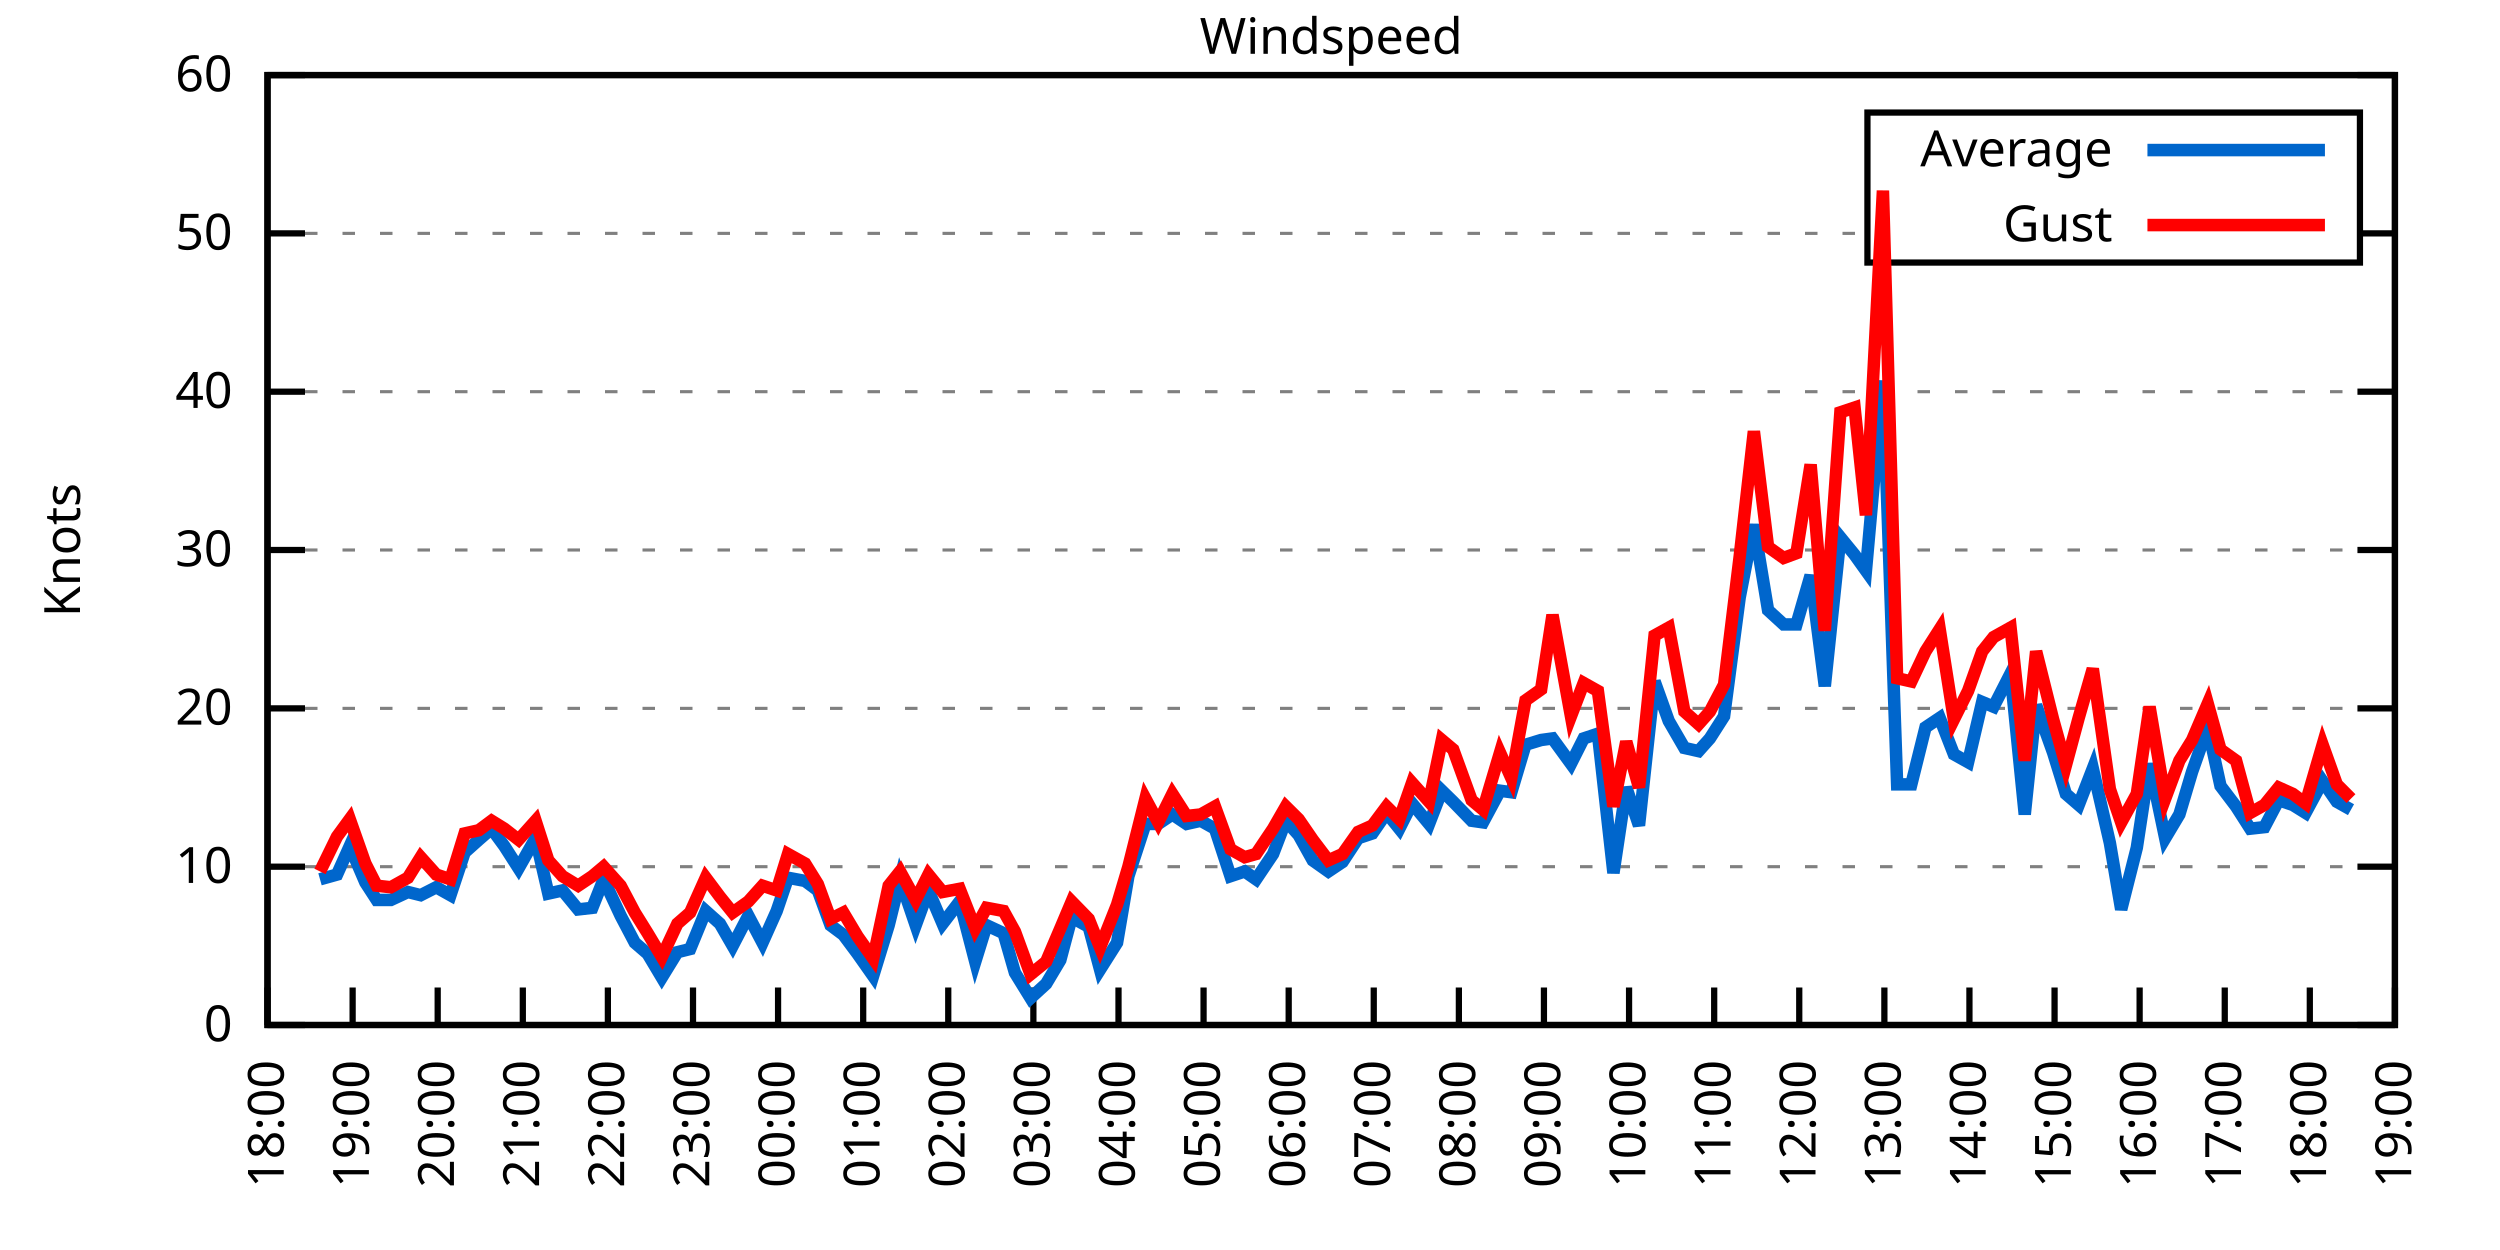
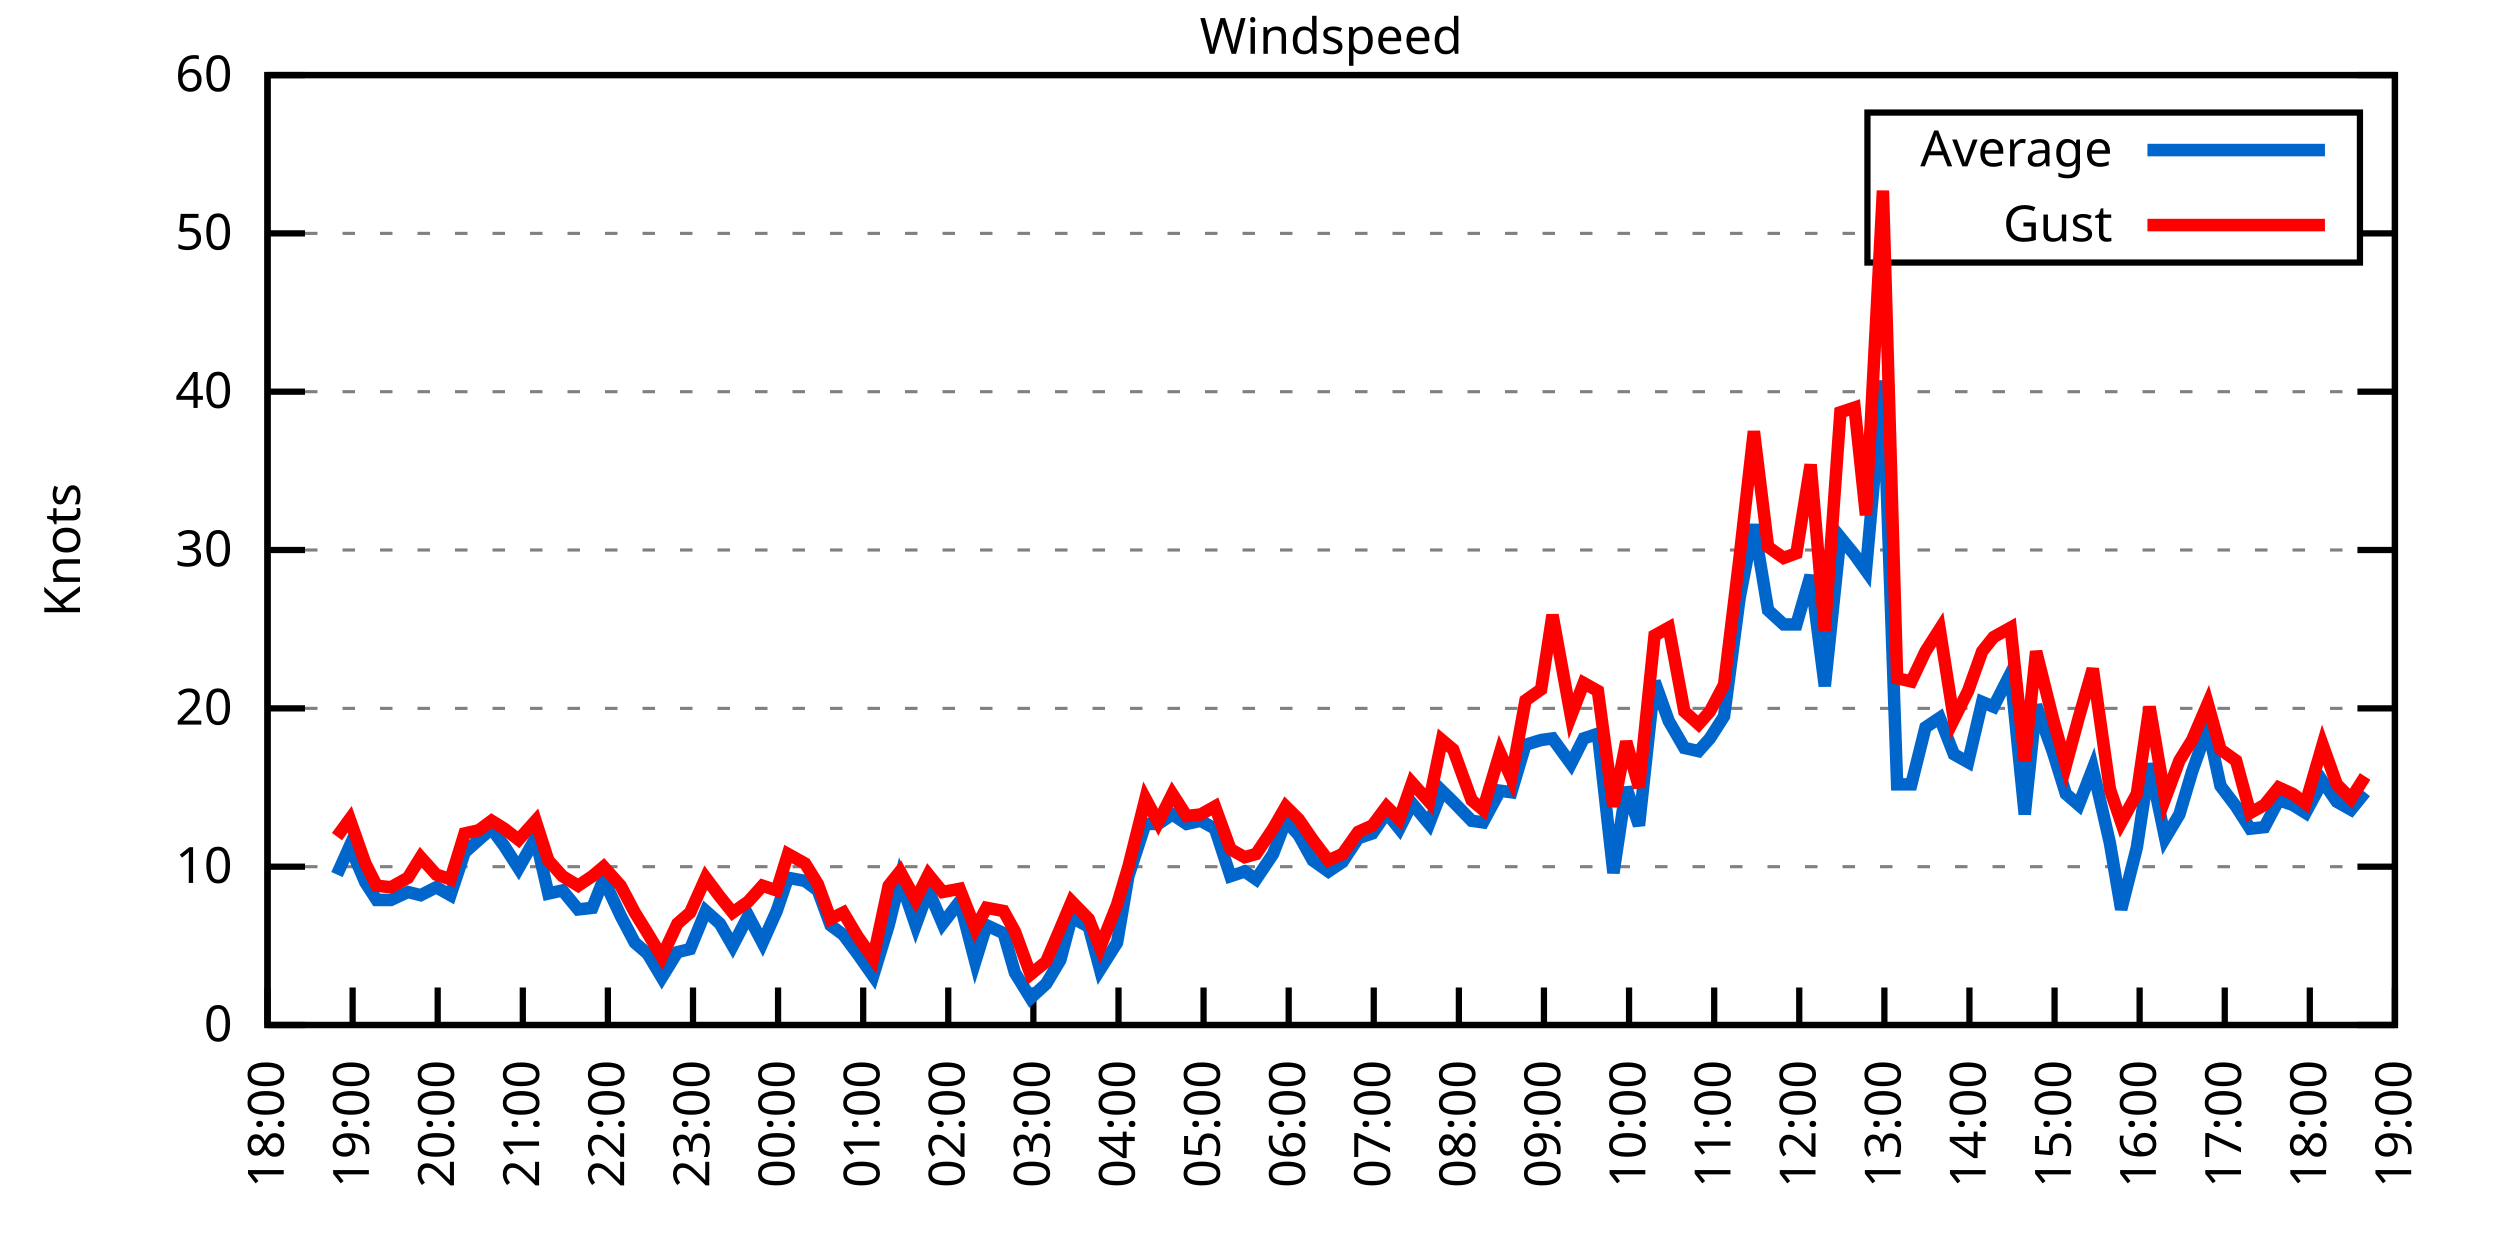
<svg xmlns="http://www.w3.org/2000/svg" xmlns:xlink="http://www.w3.org/1999/xlink" width="400" height="200" viewBox="0 0 400 200">
  <g id="gnuplot_canvas">
    <rect x="0" y="0" width="400" height="200" fill="none" />
    <defs>
      <circle id="gpDot" r="0.5" stroke-width="0.5" stroke="currentColor" />
      <path id="gpPt0" stroke-width="0.333" stroke="currentColor" d="M-1,0 h2 M0,-1 v2" />
      <path id="gpPt1" stroke-width="0.333" stroke="currentColor" d="M-1,-1 L1,1 M1,-1 L-1,1" />
      <path id="gpPt2" stroke-width="0.333" stroke="currentColor" d="M-1,0 L1,0 M0,-1 L0,1 M-1,-1 L1,1 M-1,1 L1,-1" />
      <rect id="gpPt3" stroke-width="0.333" stroke="currentColor" x="-1" y="-1" width="2" height="2" />
      <rect id="gpPt4" stroke-width="0.333" stroke="currentColor" fill="currentColor" x="-1" y="-1" width="2" height="2" />
      <circle id="gpPt5" stroke-width="0.333" stroke="currentColor" cx="0" cy="0" r="1" />
      <use xlink:href="#gpPt5" id="gpPt6" fill="currentColor" stroke="none" />
      <path id="gpPt7" stroke-width="0.333" stroke="currentColor" d="M0,-1.33 L-1.33,0.67 L1.33,0.67 z" />
      <use xlink:href="#gpPt7" id="gpPt8" fill="currentColor" stroke="none" />
      <use xlink:href="#gpPt7" id="gpPt9" stroke="currentColor" transform="rotate(180)" />
      <use xlink:href="#gpPt9" id="gpPt10" fill="currentColor" stroke="none" />
      <use xlink:href="#gpPt3" id="gpPt11" stroke="currentColor" transform="rotate(45)" />
      <use xlink:href="#gpPt11" id="gpPt12" fill="currentColor" stroke="none" />
      <path id="gpPt13" stroke-width="0.333" stroke="currentColor" d="M0,1.330 L1.265,0.411 L0.782,-1.067 L-0.782,-1.076 L-1.265,0.411 z" />
      <use xlink:href="#gpPt13" id="gpPt14" fill="currentColor" stroke="none" />
      <filter id="textbox" filterUnits="objectBoundingBox" x="0" y="0" height="1" width="1">
        <feFlood flood-color="white" flood-opacity="1" result="bgnd" />
        <feComposite in="SourceGraphic" in2="bgnd" operator="atop" />
      </filter>
      <filter id="greybox" filterUnits="objectBoundingBox" x="0" y="0" height="1" width="1">
        <feFlood flood-color="lightgrey" flood-opacity="1" result="grey" />
        <feComposite in="SourceGraphic" in2="grey" operator="atop" />
      </filter>
    </defs>
    <g fill="none" color="white" stroke="currentColor" stroke-width="1.00" stroke-linecap="butt" stroke-linejoin="miter">
</g>
    <g fill="none" color="black" stroke="currentColor" stroke-width="1.00" stroke-linecap="butt" stroke-linejoin="miter">
      <g stroke="none" shape-rendering="crispEdges">
        <polygon fill="rgb(255, 255, 255)" points="42.80,164.00 383.18,164.00 383.18,12.02 42.80,12.02 " />
      </g>
    </g>
    <g fill="none" color="black" stroke="currentColor" stroke-width="1.00" stroke-linecap="butt" stroke-linejoin="miter">
</g>
    <g fill="none" color="black" stroke="black" stroke-width="0.50" stroke-linecap="butt" stroke-linejoin="miter">
</g>
    <g fill="none" color="gray" stroke="currentColor" stroke-width="0.50" stroke-linecap="butt" stroke-linejoin="miter">
      <path stroke="gray" stroke-dasharray="2,4" class="gridline" d="M42.80,164.00 L383.19,164.00  " />
    </g>
    <g fill="none" color="gray" stroke="gray" stroke-width="1.00" stroke-linecap="butt" stroke-linejoin="miter">
</g>
    <g fill="none" color="black" stroke="currentColor" stroke-width="1.00" stroke-linecap="butt" stroke-linejoin="miter">
      <path stroke="black" d="M42.80,164.00 L48.80,164.00 M383.19,164.00 L377.19,164.00  " />
      <g transform="translate(37.20,166.60)" stroke="none" fill="black" font-family="Sans" font-size="8.00" text-anchor="end">
        <text>
          <tspan font-family="Sans"> 0</tspan>
        </text>
      </g>
    </g>
    <g fill="none" color="black" stroke="currentColor" stroke-width="1.00" stroke-linecap="butt" stroke-linejoin="miter">
</g>
    <g fill="none" color="black" stroke="black" stroke-width="0.50" stroke-linecap="butt" stroke-linejoin="miter">
</g>
    <g fill="none" color="gray" stroke="currentColor" stroke-width="0.50" stroke-linecap="butt" stroke-linejoin="miter">
      <path stroke="gray" stroke-dasharray="2,4" class="gridline" d="M42.80,138.67 L383.19,138.67  " />
    </g>
    <g fill="none" color="gray" stroke="gray" stroke-width="1.00" stroke-linecap="butt" stroke-linejoin="miter">
</g>
    <g fill="none" color="black" stroke="currentColor" stroke-width="1.00" stroke-linecap="butt" stroke-linejoin="miter">
      <path stroke="black" d="M42.80,138.67 L48.80,138.67 M383.19,138.67 L377.19,138.67  " />
      <g transform="translate(37.20,141.27)" stroke="none" fill="black" font-family="Sans" font-size="8.00" text-anchor="end">
        <text>
          <tspan font-family="Sans"> 10</tspan>
        </text>
      </g>
    </g>
    <g fill="none" color="black" stroke="currentColor" stroke-width="1.00" stroke-linecap="butt" stroke-linejoin="miter">
</g>
    <g fill="none" color="black" stroke="black" stroke-width="0.50" stroke-linecap="butt" stroke-linejoin="miter">
</g>
    <g fill="none" color="gray" stroke="currentColor" stroke-width="0.50" stroke-linecap="butt" stroke-linejoin="miter">
      <path stroke="gray" stroke-dasharray="2,4" class="gridline" d="M42.80,113.34 L383.19,113.34  " />
    </g>
    <g fill="none" color="gray" stroke="gray" stroke-width="1.00" stroke-linecap="butt" stroke-linejoin="miter">
</g>
    <g fill="none" color="black" stroke="currentColor" stroke-width="1.00" stroke-linecap="butt" stroke-linejoin="miter">
      <path stroke="black" d="M42.80,113.34 L48.80,113.34 M383.19,113.34 L377.19,113.34  " />
      <g transform="translate(37.20,115.94)" stroke="none" fill="black" font-family="Sans" font-size="8.00" text-anchor="end">
        <text>
          <tspan font-family="Sans"> 20</tspan>
        </text>
      </g>
    </g>
    <g fill="none" color="black" stroke="currentColor" stroke-width="1.00" stroke-linecap="butt" stroke-linejoin="miter">
</g>
    <g fill="none" color="black" stroke="black" stroke-width="0.50" stroke-linecap="butt" stroke-linejoin="miter">
</g>
    <g fill="none" color="gray" stroke="currentColor" stroke-width="0.50" stroke-linecap="butt" stroke-linejoin="miter">
      <path stroke="gray" stroke-dasharray="2,4" class="gridline" d="M42.80,88.00 L383.19,88.00  " />
    </g>
    <g fill="none" color="gray" stroke="gray" stroke-width="1.00" stroke-linecap="butt" stroke-linejoin="miter">
</g>
    <g fill="none" color="black" stroke="currentColor" stroke-width="1.00" stroke-linecap="butt" stroke-linejoin="miter">
      <path stroke="black" d="M42.80,88.00 L48.80,88.00 M383.19,88.00 L377.19,88.00  " />
      <g transform="translate(37.20,90.60)" stroke="none" fill="black" font-family="Sans" font-size="8.00" text-anchor="end">
        <text>
          <tspan font-family="Sans"> 30</tspan>
        </text>
      </g>
    </g>
    <g fill="none" color="black" stroke="currentColor" stroke-width="1.00" stroke-linecap="butt" stroke-linejoin="miter">
</g>
    <g fill="none" color="black" stroke="black" stroke-width="0.50" stroke-linecap="butt" stroke-linejoin="miter">
</g>
    <g fill="none" color="gray" stroke="currentColor" stroke-width="0.50" stroke-linecap="butt" stroke-linejoin="miter">
      <path stroke="gray" stroke-dasharray="2,4" class="gridline" d="M42.80,62.67 L383.19,62.67  " />
    </g>
    <g fill="none" color="gray" stroke="gray" stroke-width="1.00" stroke-linecap="butt" stroke-linejoin="miter">
</g>
    <g fill="none" color="black" stroke="currentColor" stroke-width="1.00" stroke-linecap="butt" stroke-linejoin="miter">
      <path stroke="black" d="M42.80,62.67 L48.80,62.67 M383.19,62.67 L377.19,62.67  " />
      <g transform="translate(37.20,65.27)" stroke="none" fill="black" font-family="Sans" font-size="8.00" text-anchor="end">
        <text>
          <tspan font-family="Sans"> 40</tspan>
        </text>
      </g>
    </g>
    <g fill="none" color="black" stroke="currentColor" stroke-width="1.00" stroke-linecap="butt" stroke-linejoin="miter">
</g>
    <g fill="none" color="black" stroke="black" stroke-width="0.50" stroke-linecap="butt" stroke-linejoin="miter">
</g>
    <g fill="none" color="gray" stroke="currentColor" stroke-width="0.50" stroke-linecap="butt" stroke-linejoin="miter">
      <path stroke="gray" stroke-dasharray="2,4" class="gridline" d="M42.80,37.34 L298.79,37.34 M377.59,37.34 L383.19,37.34  " />
    </g>
    <g fill="none" color="gray" stroke="gray" stroke-width="1.00" stroke-linecap="butt" stroke-linejoin="miter">
</g>
    <g fill="none" color="black" stroke="currentColor" stroke-width="1.00" stroke-linecap="butt" stroke-linejoin="miter">
      <path stroke="black" d="M42.80,37.34 L48.80,37.34 M383.19,37.34 L377.19,37.34  " />
      <g transform="translate(37.20,39.94)" stroke="none" fill="black" font-family="Sans" font-size="8.00" text-anchor="end">
        <text>
          <tspan font-family="Sans"> 50</tspan>
        </text>
      </g>
    </g>
    <g fill="none" color="black" stroke="currentColor" stroke-width="1.00" stroke-linecap="butt" stroke-linejoin="miter">
</g>
    <g fill="none" color="black" stroke="black" stroke-width="0.50" stroke-linecap="butt" stroke-linejoin="miter">
</g>
    <g fill="none" color="gray" stroke="currentColor" stroke-width="0.50" stroke-linecap="butt" stroke-linejoin="miter">
      <path stroke="gray" stroke-dasharray="2,4" class="gridline" d="M42.80,12.01 L383.19,12.01  " />
    </g>
    <g fill="none" color="gray" stroke="gray" stroke-width="1.00" stroke-linecap="butt" stroke-linejoin="miter">
</g>
    <g fill="none" color="black" stroke="currentColor" stroke-width="1.00" stroke-linecap="butt" stroke-linejoin="miter">
      <path stroke="black" d="M42.80,12.01 L48.80,12.01 M383.19,12.01 L377.19,12.01  " />
      <g transform="translate(37.20,14.61)" stroke="none" fill="black" font-family="Sans" font-size="8.00" text-anchor="end">
        <text>
          <tspan font-family="Sans"> 60</tspan>
        </text>
      </g>
    </g>
    <g fill="none" color="black" stroke="currentColor" stroke-width="1.00" stroke-linecap="butt" stroke-linejoin="miter">
      <path stroke="black" d="M42.80,164.00 L42.80,158.00  " />
      <g transform="translate(45.40,169.60) rotate(270.00)" stroke="none" fill="black" font-family="Sans" font-size="8.00" text-anchor="end">
        <text>
          <tspan font-family="Sans">18:00</tspan>
        </text>
      </g>
    </g>
    <g fill="none" color="black" stroke="currentColor" stroke-width="1.00" stroke-linecap="butt" stroke-linejoin="miter">
      <path stroke="black" d="M56.42,164.00 L56.42,158.00  " />
      <g transform="translate(59.02,169.60) rotate(270.00)" stroke="none" fill="black" font-family="Sans" font-size="8.00" text-anchor="end">
        <text>
          <tspan font-family="Sans">19:00</tspan>
        </text>
      </g>
    </g>
    <g fill="none" color="black" stroke="currentColor" stroke-width="1.00" stroke-linecap="butt" stroke-linejoin="miter">
      <path stroke="black" d="M70.03,164.00 L70.03,158.00  " />
      <g transform="translate(72.63,169.60) rotate(270.00)" stroke="none" fill="black" font-family="Sans" font-size="8.00" text-anchor="end">
        <text>
          <tspan font-family="Sans">20:00</tspan>
        </text>
      </g>
    </g>
    <g fill="none" color="black" stroke="currentColor" stroke-width="1.00" stroke-linecap="butt" stroke-linejoin="miter">
      <path stroke="black" d="M83.65,164.00 L83.65,158.00  " />
      <g transform="translate(86.25,169.60) rotate(270.00)" stroke="none" fill="black" font-family="Sans" font-size="8.00" text-anchor="end">
        <text>
          <tspan font-family="Sans">21:00</tspan>
        </text>
      </g>
    </g>
    <g fill="none" color="black" stroke="currentColor" stroke-width="1.00" stroke-linecap="butt" stroke-linejoin="miter">
      <path stroke="black" d="M97.26,164.00 L97.26,158.00  " />
      <g transform="translate(99.86,169.60) rotate(270.00)" stroke="none" fill="black" font-family="Sans" font-size="8.00" text-anchor="end">
        <text>
          <tspan font-family="Sans">22:00</tspan>
        </text>
      </g>
    </g>
    <g fill="none" color="black" stroke="currentColor" stroke-width="1.00" stroke-linecap="butt" stroke-linejoin="miter">
      <path stroke="black" d="M110.88,164.00 L110.88,158.00  " />
      <g transform="translate(113.48,169.60) rotate(270.00)" stroke="none" fill="black" font-family="Sans" font-size="8.00" text-anchor="end">
        <text>
          <tspan font-family="Sans">23:00</tspan>
        </text>
      </g>
    </g>
    <g fill="none" color="black" stroke="currentColor" stroke-width="1.00" stroke-linecap="butt" stroke-linejoin="miter">
      <path stroke="black" d="M124.49,164.00 L124.49,158.00  " />
      <g transform="translate(127.09,169.60) rotate(270.00)" stroke="none" fill="black" font-family="Sans" font-size="8.00" text-anchor="end">
        <text>
          <tspan font-family="Sans">00:00</tspan>
        </text>
      </g>
    </g>
    <g fill="none" color="black" stroke="currentColor" stroke-width="1.00" stroke-linecap="butt" stroke-linejoin="miter">
      <path stroke="black" d="M138.11,164.00 L138.11,158.00  " />
      <g transform="translate(140.71,169.60) rotate(270.00)" stroke="none" fill="black" font-family="Sans" font-size="8.00" text-anchor="end">
        <text>
          <tspan font-family="Sans">01:00</tspan>
        </text>
      </g>
    </g>
    <g fill="none" color="black" stroke="currentColor" stroke-width="1.00" stroke-linecap="butt" stroke-linejoin="miter">
      <path stroke="black" d="M151.72,164.00 L151.72,158.00  " />
      <g transform="translate(154.32,169.60) rotate(270.00)" stroke="none" fill="black" font-family="Sans" font-size="8.00" text-anchor="end">
        <text>
          <tspan font-family="Sans">02:00</tspan>
        </text>
      </g>
    </g>
    <g fill="none" color="black" stroke="currentColor" stroke-width="1.00" stroke-linecap="butt" stroke-linejoin="miter">
      <path stroke="black" d="M165.34,164.00 L165.34,158.00  " />
      <g transform="translate(167.94,169.60) rotate(270.00)" stroke="none" fill="black" font-family="Sans" font-size="8.00" text-anchor="end">
        <text>
          <tspan font-family="Sans">03:00</tspan>
        </text>
      </g>
    </g>
    <g fill="none" color="black" stroke="currentColor" stroke-width="1.00" stroke-linecap="butt" stroke-linejoin="miter">
      <path stroke="black" d="M178.96,164.00 L178.96,158.00  " />
      <g transform="translate(181.56,169.60) rotate(270.00)" stroke="none" fill="black" font-family="Sans" font-size="8.00" text-anchor="end">
        <text>
          <tspan font-family="Sans">04:00</tspan>
        </text>
      </g>
    </g>
    <g fill="none" color="black" stroke="currentColor" stroke-width="1.00" stroke-linecap="butt" stroke-linejoin="miter">
      <path stroke="black" d="M192.57,164.00 L192.57,158.00  " />
      <g transform="translate(195.17,169.60) rotate(270.00)" stroke="none" fill="black" font-family="Sans" font-size="8.00" text-anchor="end">
        <text>
          <tspan font-family="Sans">05:00</tspan>
        </text>
      </g>
    </g>
    <g fill="none" color="black" stroke="currentColor" stroke-width="1.00" stroke-linecap="butt" stroke-linejoin="miter">
      <path stroke="black" d="M206.19,164.00 L206.19,158.00  " />
      <g transform="translate(208.79,169.60) rotate(270.00)" stroke="none" fill="black" font-family="Sans" font-size="8.00" text-anchor="end">
        <text>
          <tspan font-family="Sans">06:00</tspan>
        </text>
      </g>
    </g>
    <g fill="none" color="black" stroke="currentColor" stroke-width="1.00" stroke-linecap="butt" stroke-linejoin="miter">
      <path stroke="black" d="M219.80,164.00 L219.80,158.00  " />
      <g transform="translate(222.40,169.60) rotate(270.00)" stroke="none" fill="black" font-family="Sans" font-size="8.00" text-anchor="end">
        <text>
          <tspan font-family="Sans">07:00</tspan>
        </text>
      </g>
    </g>
    <g fill="none" color="black" stroke="currentColor" stroke-width="1.00" stroke-linecap="butt" stroke-linejoin="miter">
      <path stroke="black" d="M233.42,164.00 L233.42,158.00  " />
      <g transform="translate(236.02,169.60) rotate(270.00)" stroke="none" fill="black" font-family="Sans" font-size="8.00" text-anchor="end">
        <text>
          <tspan font-family="Sans">08:00</tspan>
        </text>
      </g>
    </g>
    <g fill="none" color="black" stroke="currentColor" stroke-width="1.00" stroke-linecap="butt" stroke-linejoin="miter">
      <path stroke="black" d="M247.03,164.00 L247.03,158.00  " />
      <g transform="translate(249.63,169.60) rotate(270.00)" stroke="none" fill="black" font-family="Sans" font-size="8.00" text-anchor="end">
        <text>
          <tspan font-family="Sans">09:00</tspan>
        </text>
      </g>
    </g>
    <g fill="none" color="black" stroke="currentColor" stroke-width="1.00" stroke-linecap="butt" stroke-linejoin="miter">
      <path stroke="black" d="M260.65,164.00 L260.65,158.00  " />
      <g transform="translate(263.25,169.60) rotate(270.00)" stroke="none" fill="black" font-family="Sans" font-size="8.00" text-anchor="end">
        <text>
          <tspan font-family="Sans">10:00</tspan>
        </text>
      </g>
    </g>
    <g fill="none" color="black" stroke="currentColor" stroke-width="1.00" stroke-linecap="butt" stroke-linejoin="miter">
      <path stroke="black" d="M274.27,164.00 L274.27,158.00  " />
      <g transform="translate(276.87,169.60) rotate(270.00)" stroke="none" fill="black" font-family="Sans" font-size="8.00" text-anchor="end">
        <text>
          <tspan font-family="Sans">11:00</tspan>
        </text>
      </g>
    </g>
    <g fill="none" color="black" stroke="currentColor" stroke-width="1.00" stroke-linecap="butt" stroke-linejoin="miter">
      <path stroke="black" d="M287.88,164.00 L287.88,158.00  " />
      <g transform="translate(290.48,169.60) rotate(270.00)" stroke="none" fill="black" font-family="Sans" font-size="8.00" text-anchor="end">
        <text>
          <tspan font-family="Sans">12:00</tspan>
        </text>
      </g>
    </g>
    <g fill="none" color="black" stroke="currentColor" stroke-width="1.00" stroke-linecap="butt" stroke-linejoin="miter">
      <path stroke="black" d="M301.50,164.00 L301.50,158.00  " />
      <g transform="translate(304.10,169.60) rotate(270.00)" stroke="none" fill="black" font-family="Sans" font-size="8.00" text-anchor="end">
        <text>
          <tspan font-family="Sans">13:00</tspan>
        </text>
      </g>
    </g>
    <g fill="none" color="black" stroke="currentColor" stroke-width="1.00" stroke-linecap="butt" stroke-linejoin="miter">
      <path stroke="black" d="M315.11,164.00 L315.11,158.00  " />
      <g transform="translate(317.71,169.60) rotate(270.00)" stroke="none" fill="black" font-family="Sans" font-size="8.00" text-anchor="end">
        <text>
          <tspan font-family="Sans">14:00</tspan>
        </text>
      </g>
    </g>
    <g fill="none" color="black" stroke="currentColor" stroke-width="1.00" stroke-linecap="butt" stroke-linejoin="miter">
      <path stroke="black" d="M328.73,164.00 L328.73,158.00  " />
      <g transform="translate(331.33,169.60) rotate(270.00)" stroke="none" fill="black" font-family="Sans" font-size="8.00" text-anchor="end">
        <text>
          <tspan font-family="Sans">15:00</tspan>
        </text>
      </g>
    </g>
    <g fill="none" color="black" stroke="currentColor" stroke-width="1.00" stroke-linecap="butt" stroke-linejoin="miter">
      <path stroke="black" d="M342.34,164.00 L342.34,158.00  " />
      <g transform="translate(344.94,169.60) rotate(270.00)" stroke="none" fill="black" font-family="Sans" font-size="8.00" text-anchor="end">
        <text>
          <tspan font-family="Sans">16:00</tspan>
        </text>
      </g>
    </g>
    <g fill="none" color="black" stroke="currentColor" stroke-width="1.00" stroke-linecap="butt" stroke-linejoin="miter">
      <path stroke="black" d="M355.96,164.00 L355.96,158.00  " />
      <g transform="translate(358.56,169.60) rotate(270.00)" stroke="none" fill="black" font-family="Sans" font-size="8.00" text-anchor="end">
        <text>
          <tspan font-family="Sans">17:00</tspan>
        </text>
      </g>
    </g>
    <g fill="none" color="black" stroke="currentColor" stroke-width="1.00" stroke-linecap="butt" stroke-linejoin="miter">
      <path stroke="black" d="M369.57,164.00 L369.57,158.00  " />
      <g transform="translate(372.17,169.60) rotate(270.00)" stroke="none" fill="black" font-family="Sans" font-size="8.00" text-anchor="end">
        <text>
          <tspan font-family="Sans">18:00</tspan>
        </text>
      </g>
    </g>
    <g fill="none" color="black" stroke="currentColor" stroke-width="1.00" stroke-linecap="butt" stroke-linejoin="miter">
      <path stroke="black" d="M383.19,164.00 L383.19,158.00  " />
      <g transform="translate(385.79,169.60) rotate(270.00)" stroke="none" fill="black" font-family="Sans" font-size="8.00" text-anchor="end">
        <text>
          <tspan font-family="Sans">19:00</tspan>
        </text>
      </g>
    </g>
    <g fill="none" color="black" stroke="currentColor" stroke-width="1.00" stroke-linecap="butt" stroke-linejoin="miter">
</g>
    <g fill="none" color="black" stroke="currentColor" stroke-width="1.00" stroke-linecap="butt" stroke-linejoin="miter">
      <path stroke="black" d="M42.80,12.01 L42.80,164.00 L383.19,164.00 L383.19,12.01 L42.80,12.01 Z  " />
    </g>
    <g fill="none" color="black" stroke="currentColor" stroke-width="1.00" stroke-linecap="butt" stroke-linejoin="miter">
</g>
    <g fill="none" color="black" stroke="currentColor" stroke-width="1.00" stroke-linecap="butt" stroke-linejoin="miter">
      <path stroke="black" d="M298.79,42.01 L298.79,18.01 L377.59,18.01 L377.59,42.01 L298.79,42.01 Z  " />
    </g>
    <g id="Windspeed_plot_1">
      <g fill="none" color="white" stroke="black" stroke-width="2.00" stroke-linecap="butt" stroke-linejoin="miter">
</g>
      <g fill="none" color="black" stroke="currentColor" stroke-width="2.00" stroke-linecap="butt" stroke-linejoin="miter">
        <g transform="translate(337.99,26.61)" stroke="none" fill="black" font-family="Sans" font-size="8.00" text-anchor="end">
          <text>
            <tspan font-family="Sans">Average</tspan>
          </text>
        </g>
      </g>
      <g fill="none" color="black" stroke="currentColor" stroke-width="2.00" stroke-linecap="butt" stroke-linejoin="miter">
-         <path stroke="rgb(  0, 102, 204)" d="M343.59,24.01 L371.99,24.01 M51.20,140.69 L53.92,139.93 L55.96,135.38 L58.46,141.20 L60.27,143.99 L62.54,143.99   L65.27,142.72 L67.31,143.23 L69.80,141.96 L72.07,143.23 L74.34,136.39 L76.61,134.36 L78.65,132.59 L80.70,135.38   L82.97,138.92 L85.69,134.11 L87.73,142.97 L90.00,142.47 L92.50,145.51 L94.77,145.25 L96.58,140.69 L99.30,146.52   L101.57,150.83 L103.62,152.60 L105.89,156.40 L108.38,152.35 L110.42,151.84 L112.92,145.76 L115.19,147.79 L117.23,151.33   L119.73,146.52 L122.00,150.83 L124.27,145.76 L126.08,140.44 L128.81,140.95 L130.85,142.47 L132.89,148.04 L134.93,149.56   L137.20,152.60 L139.70,156.15 L142.19,148.04 L144.01,140.69 L146.51,148.04 L148.55,142.47 L150.82,147.79 L153.54,144.24   L156.04,153.87 L157.85,148.04 L160.57,149.31 L162.39,155.64 L164.89,159.69 L167.38,157.41 L169.65,153.61 L171.47,146.77   L174.19,148.29 L176.01,155.13 L178.73,150.83 L180.54,140.19 L183.27,131.83 L185.31,131.83 L187.58,130.31 L189.85,131.83   L192.12,131.32 L194.39,132.59 L196.88,140.19 L199.15,139.43 L200.97,140.69 L203.69,136.64 L205.73,131.32 L207.78,133.60   L210.04,137.66 L212.54,139.43 L214.81,137.91 L217.31,134.11 L219.58,133.35 L221.85,130.06 L223.89,132.59 L225.93,128.54   L228.65,131.83 L230.70,126.51 L232.51,128.28 L235.46,131.32 L237.28,131.58 L240.00,126.51 L241.81,126.76 L244.08,119.16   L246.58,118.40 L248.40,118.15 L251.35,122.20 L253.39,118.15 L255.66,117.39 L258.15,139.68 L260.20,126.00 L262.24,132.08   L264.73,109.03 L267.00,115.36 L269.50,119.67 L271.77,120.18 L273.58,118.15 L275.85,114.60 L278.35,95.60 L280.62,83.95   L282.89,97.63 L285.38,99.91 L287.43,99.91 L289.70,92.06 L291.97,109.79 L294.46,85.98 L296.73,88.76 L298.55,91.30   L301.27,60.90 L303.54,125.50 L305.81,125.50 L308.08,116.38 L310.35,114.86 L312.62,120.68 L314.89,121.95 L317.15,112.32   L318.97,113.08 L321.69,107.76 L323.96,130.31 L325.78,112.83 L328.50,120.43 L330.54,127.02 L332.59,128.79 L334.85,122.96   L337.58,134.87 L339.39,145.51 L341.89,135.63 L343.93,122.20 L346.43,134.11 L348.70,130.31 L350.74,123.47 L353.24,116.38   L355.28,125.75 L357.77,129.04 L360.04,132.59 L362.31,132.34 L364.58,128.03 L366.85,128.79 L368.89,130.06 L371.62,124.99   L373.89,128.28 L376.16,129.55  " />
+         <path stroke="rgb(  0, 102, 204)" d="M343.59,24.01 L371.99,24.01 M53.92,139.93 L55.96,135.38 L58.46,141.20 L60.27,143.99 L62.54,143.99 L65.27,142.72   L67.31,143.23 L69.80,141.96 L72.07,143.23 L74.34,136.39 L76.61,134.36 L78.65,132.59 L80.70,135.38 L82.97,138.92   L85.69,134.11 L87.73,142.97 L90.00,142.47 L92.50,145.51 L94.77,145.25 L96.58,140.69 L99.30,146.52 L101.57,150.83   L103.62,152.60 L105.89,156.40 L108.38,152.35 L110.42,151.84 L112.92,145.76 L115.19,147.79 L117.23,151.33 L119.73,146.52   L122.00,150.83 L124.27,145.76 L126.08,140.44 L128.81,140.95 L130.85,142.47 L132.89,148.04 L134.93,149.56 L137.20,152.60   L139.70,156.15 L142.19,148.04 L144.01,140.69 L146.51,148.04 L148.55,142.47 L150.82,147.79 L153.54,144.24 L156.04,153.87   L157.85,148.04 L160.57,149.31 L162.39,155.64 L164.89,159.69 L167.38,157.41 L169.65,153.61 L171.47,146.77 L174.19,148.29   L176.01,155.13 L178.73,150.83 L180.54,140.19 L183.27,131.83 L185.31,131.83 L187.58,130.31 L189.85,131.83 L192.12,131.32   L194.39,132.59 L196.88,140.19 L199.15,139.43 L200.97,140.69 L203.69,136.64 L205.73,131.32 L207.78,133.60 L210.04,137.66   L212.54,139.43 L214.81,137.91 L217.31,134.11 L219.58,133.35 L221.85,130.06 L223.89,132.59 L225.93,128.54 L228.65,131.83   L230.70,126.51 L232.51,128.28 L235.46,131.32 L237.28,131.58 L240.00,126.51 L241.81,126.76 L244.08,119.16 L246.58,118.40   L248.40,118.15 L251.35,122.20 L253.39,118.15 L255.66,117.39 L258.15,139.68 L260.20,126.00 L262.24,132.08 L264.73,109.03   L267.00,115.36 L269.50,119.67 L271.77,120.18 L273.58,118.15 L275.85,114.60 L278.35,95.60 L280.62,83.95 L282.89,97.63   L285.38,99.91 L287.43,99.91 L289.70,92.06 L291.97,109.79 L294.46,85.98 L296.73,88.76 L298.55,91.30 L301.27,60.90   L303.54,125.50 L305.81,125.50 L308.08,116.38 L310.35,114.86 L312.62,120.68 L314.89,121.95 L317.15,112.32 L318.97,113.08   L321.69,107.76 L323.96,130.31 L325.78,112.83 L328.50,120.43 L330.54,127.02 L332.59,128.79 L334.85,122.96 L337.58,134.87   L339.39,145.51 L341.89,135.63 L343.93,122.20 L346.43,134.11 L348.70,130.31 L350.74,123.47 L353.24,116.38 L355.28,125.75   L357.77,129.04 L360.04,132.59 L362.31,132.34 L364.58,128.03 L366.85,128.79 L368.89,130.06 L371.62,124.99 L373.89,128.28   L376.16,129.55 L378.42,126.76  " />
      </g>
    </g>
    <g id="Windspeed_plot_2">
      <g fill="none" color="black" stroke="currentColor" stroke-width="2.00" stroke-linecap="butt" stroke-linejoin="miter">
        <g transform="translate(337.99,38.61)" stroke="none" fill="black" font-family="Sans" font-size="8.00" text-anchor="end">
          <text>
            <tspan font-family="Sans">Gust</tspan>
          </text>
        </g>
      </g>
      <g fill="none" color="black" stroke="currentColor" stroke-width="2.00" stroke-linecap="butt" stroke-linejoin="miter">
-         <path stroke="rgb(255,   0,   0)" d="M343.59,36.01 L371.99,36.01 M51.20,139.43 L53.92,133.86 L55.96,131.07 L58.46,138.16 L60.27,141.71 L62.54,141.96   L65.27,140.44 L67.31,137.15 L69.80,139.93 L72.07,140.69 L74.34,133.35 L76.61,132.84 L78.65,131.32 L80.70,132.59   L82.97,134.36 L85.69,131.32 L87.73,137.66 L90.00,140.19 L92.50,141.71 L94.77,140.19 L96.58,138.67 L99.30,141.71   L101.57,146.01 L103.62,149.31 L105.89,153.11 L108.38,147.79 L110.42,146.01 L112.92,140.44 L115.19,143.48 L117.23,146.01   L119.73,144.24 L122.00,141.71 L124.27,142.47 L126.08,136.64 L128.81,138.16 L130.85,141.45 L132.89,147.03 L134.93,146.01   L137.20,149.81 L139.70,153.36 L142.19,141.71 L144.01,139.43 L146.51,143.99 L148.55,139.93 L150.82,142.72 L153.54,142.21   L156.04,148.55 L157.85,145.25 L160.57,145.76 L162.39,149.05 L164.89,155.89 L167.38,153.87 L169.65,148.55 L171.47,144.24   L174.19,147.03 L176.01,151.59 L178.73,144.75 L180.54,138.67 L183.27,127.78 L185.31,131.58 L187.58,127.02 L189.85,130.56   L192.12,130.31 L194.39,129.04 L196.88,135.88 L199.15,137.15 L200.97,136.64 L203.69,132.59 L205.73,129.04 L207.78,131.07   L210.04,134.36 L212.54,137.66 L214.81,136.64 L217.31,133.10 L219.58,132.08 L221.85,129.04 L223.89,131.07 L225.93,125.24   L228.65,128.28 L230.70,118.40 L232.51,119.92 L235.46,128.03 L237.28,129.55 L240.00,120.43 L241.81,124.48 L244.08,112.07   L246.58,110.30 L248.40,98.39 L251.35,114.60 L253.39,109.28 L255.66,110.55 L258.15,129.04 L260.20,118.66 L262.24,126.00   L264.73,101.68 L267.00,100.42 L269.50,113.84 L271.77,115.87 L273.58,113.84 L275.85,109.54 L278.35,89.02 L280.62,69.01   L282.89,87.50 L285.38,89.27 L287.43,88.51 L289.70,74.33 L291.97,100.92 L294.46,65.97 L296.73,65.21 L298.55,82.43   L301.27,30.50 L303.54,108.52 L305.81,109.03 L308.08,104.22 L310.35,100.67 L312.62,115.11 L314.89,110.55 L317.15,104.22   L318.97,101.94 L321.69,100.42 L323.96,121.70 L325.78,104.22 L328.50,115.11 L330.54,122.46 L332.59,114.86 L334.85,107.00   L337.58,126.26 L339.39,131.58 L341.89,127.02 L343.93,113.08 L346.43,127.78 L348.70,121.70 L350.74,118.40 L353.24,112.58   L355.28,119.92 L357.77,121.70 L360.04,130.06 L362.31,128.79 L364.58,126.00 L366.85,127.02 L368.89,128.54 L371.62,119.16   L373.89,125.50 L376.16,127.78  " />
+         <path stroke="rgb(255,   0,   0)" d="M343.59,36.01 L371.99,36.01 M53.92,133.86 L55.96,131.07 L58.46,138.16 L60.27,141.71 L62.54,141.96 L65.27,140.44   L67.31,137.15 L69.80,139.93 L72.07,140.69 L74.34,133.35 L76.61,132.84 L78.65,131.32 L80.70,132.59 L82.97,134.36   L85.69,131.32 L87.73,137.66 L90.00,140.19 L92.50,141.71 L94.77,140.19 L96.58,138.67 L99.30,141.71 L101.57,146.01   L103.62,149.31 L105.89,153.11 L108.38,147.79 L110.42,146.01 L112.92,140.44 L115.19,143.48 L117.23,146.01 L119.73,144.24   L122.00,141.71 L124.27,142.47 L126.08,136.64 L128.81,138.16 L130.85,141.45 L132.89,147.03 L134.93,146.01 L137.20,149.81   L139.70,153.36 L142.19,141.71 L144.01,139.43 L146.51,143.99 L148.55,139.93 L150.82,142.72 L153.54,142.21 L156.04,148.55   L157.85,145.25 L160.57,145.76 L162.39,149.05 L164.89,155.89 L167.38,153.87 L169.65,148.55 L171.47,144.24 L174.19,147.03   L176.01,151.59 L178.73,144.75 L180.54,138.67 L183.27,127.78 L185.31,131.58 L187.58,127.02 L189.85,130.56 L192.12,130.31   L194.39,129.04 L196.88,135.88 L199.15,137.15 L200.97,136.64 L203.69,132.59 L205.73,129.04 L207.78,131.07 L210.04,134.36   L212.54,137.66 L214.81,136.64 L217.31,133.10 L219.58,132.08 L221.85,129.04 L223.89,131.07 L225.93,125.24 L228.65,128.28   L230.70,118.40 L232.51,119.92 L235.46,128.03 L237.28,129.55 L240.00,120.43 L241.81,124.48 L244.08,112.07 L246.58,110.30   L248.40,98.39 L251.35,114.60 L253.39,109.28 L255.66,110.55 L258.15,129.04 L260.20,118.66 L262.24,126.00 L264.73,101.68   L267.00,100.42 L269.50,113.84 L271.77,115.87 L273.58,113.84 L275.85,109.54 L278.35,89.02 L280.62,69.01 L282.89,87.50   L285.38,89.27 L287.43,88.51 L289.70,74.33 L291.97,100.92 L294.46,65.97 L296.73,65.21 L298.55,82.43 L301.27,30.50   L303.54,108.52 L305.81,109.03 L308.08,104.22 L310.35,100.67 L312.62,115.11 L314.89,110.55 L317.15,104.22 L318.97,101.94   L321.69,100.42 L323.96,121.70 L325.78,104.22 L328.50,115.11 L330.54,122.46 L332.59,114.86 L334.85,107.00 L337.58,126.26   L339.39,131.58 L341.89,127.02 L343.93,113.08 L346.43,127.78 L348.70,121.70 L350.74,118.40 L353.24,112.58 L355.28,119.92   L357.77,121.70 L360.04,130.06 L362.31,128.79 L364.58,126.00 L366.85,127.02 L368.89,128.54 L371.62,119.16 L373.89,125.50   L376.16,127.78 L378.42,124.23  " />
      </g>
    </g>
    <g fill="none" color="black" stroke="currentColor" stroke-width="2.00" stroke-linecap="butt" stroke-linejoin="miter">
</g>
    <g fill="none" color="black" stroke="black" stroke-width="1.00" stroke-linecap="butt" stroke-linejoin="miter">
</g>
    <g fill="none" color="black" stroke="currentColor" stroke-width="1.00" stroke-linecap="butt" stroke-linejoin="miter">
      <path stroke="black" d="M42.80,12.01 L42.80,164.00 L383.19,164.00 L383.19,12.01 L42.80,12.01 Z  " />
      <g transform="translate(12.80,88.01) rotate(270.00)" stroke="none" fill="black" font-family="Sans" font-size="8.00" text-anchor="middle">
        <text>
          <tspan font-family="Sans">Knots</tspan>
        </text>
      </g>
    </g>
    <g fill="none" color="black" stroke="currentColor" stroke-width="1.00" stroke-linecap="butt" stroke-linejoin="miter">
</g>
    <g fill="none" color="black" stroke="currentColor" stroke-width="1.00" stroke-linecap="butt" stroke-linejoin="miter">
      <g transform="translate(212.99,8.61)" stroke="none" fill="black" font-family="Sans" font-size="8.00" text-anchor="middle">
        <text>
          <tspan font-family="Sans">Windspeed</tspan>
        </text>
      </g>
    </g>
    <g fill="none" color="black" stroke="currentColor" stroke-width="1.00" stroke-linecap="butt" stroke-linejoin="miter">
</g>
  </g>
</svg>
